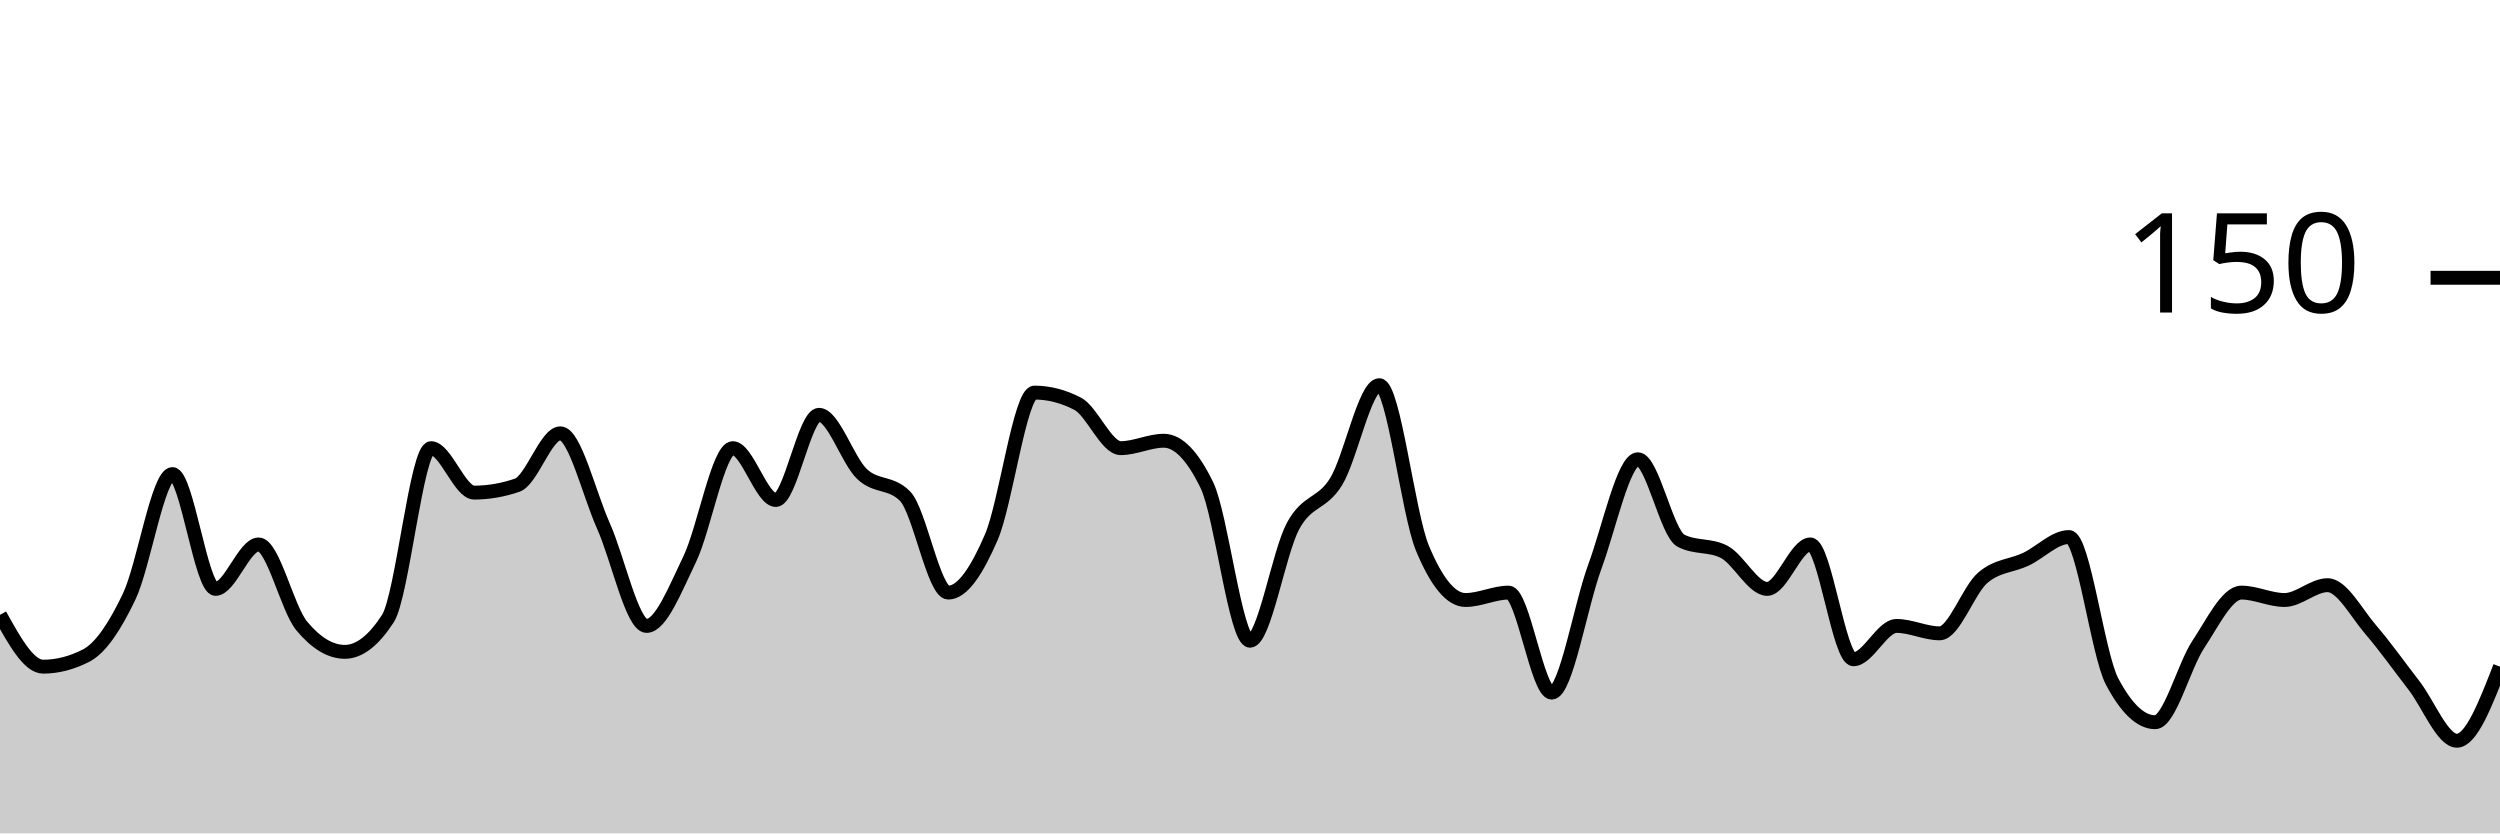
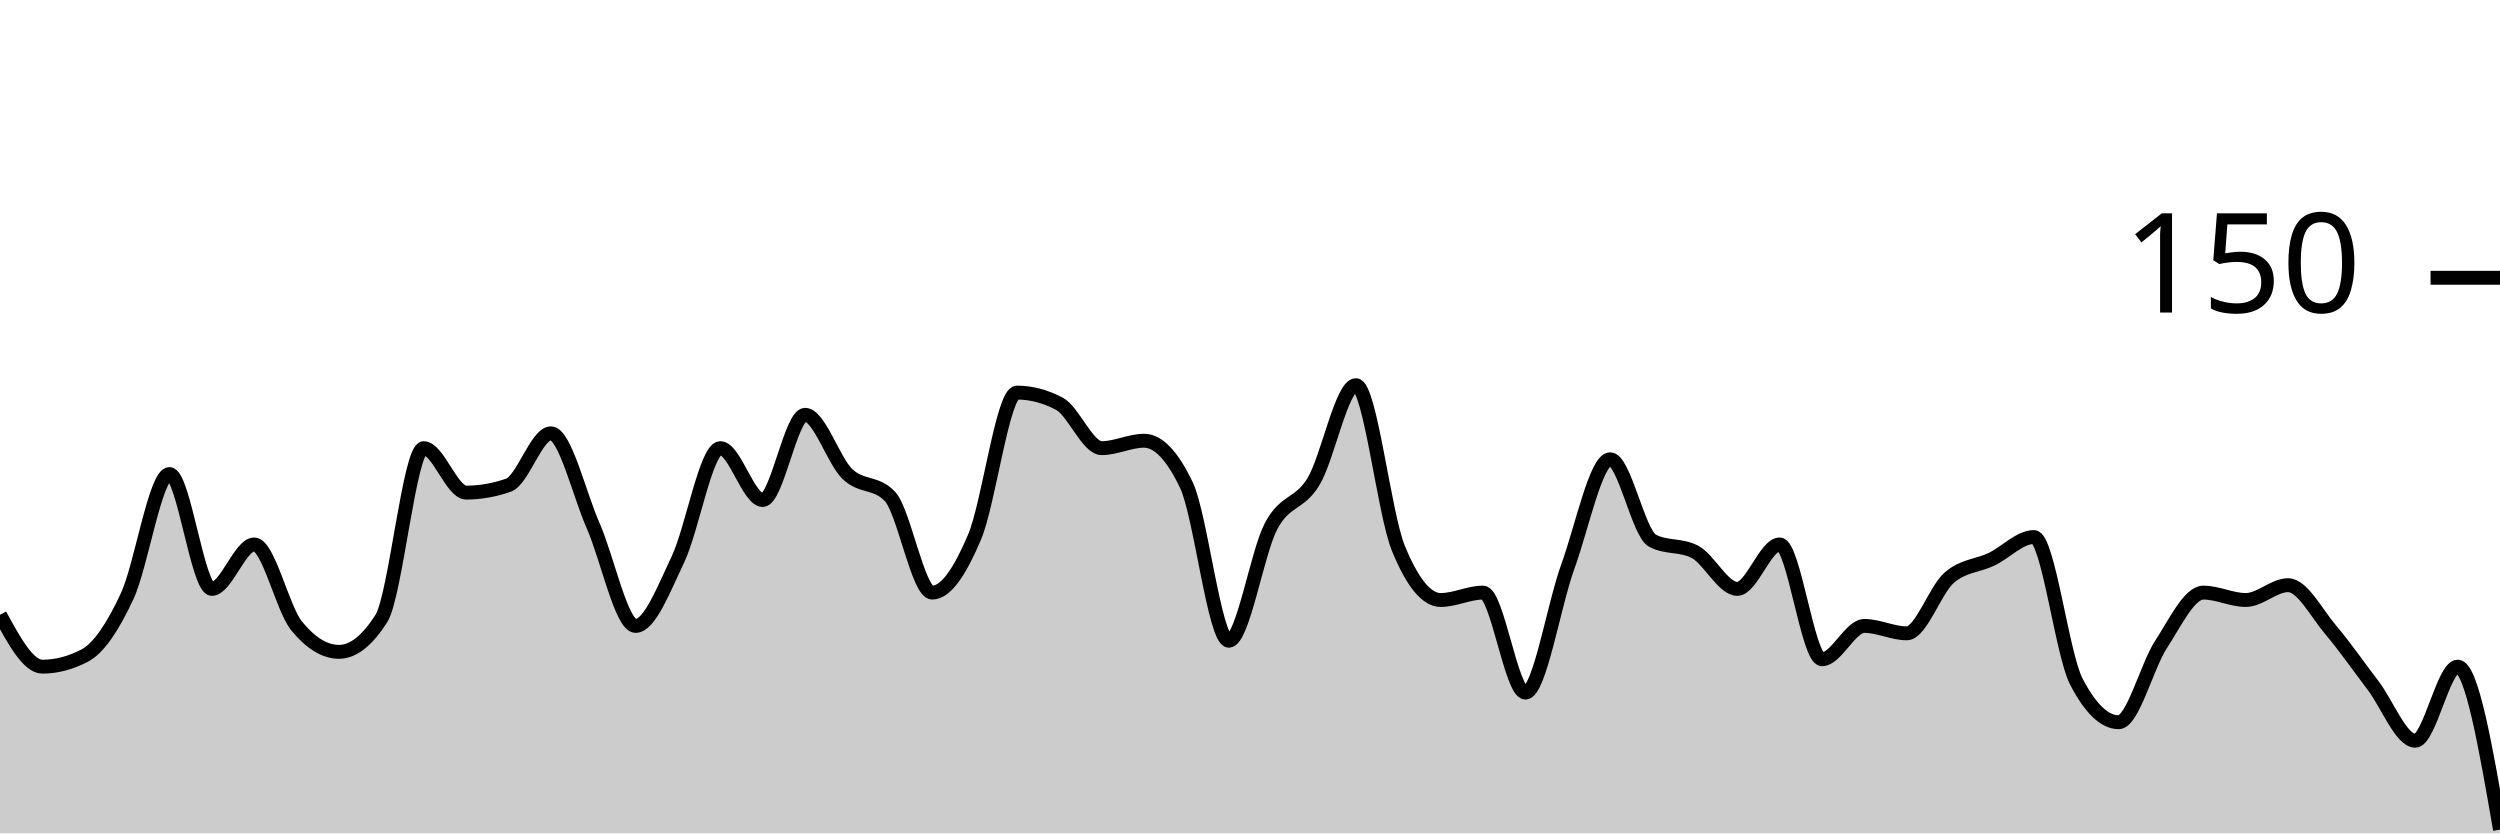
<svg xmlns="http://www.w3.org/2000/svg" viewBox="0 0 180 60">
  <g transform="translate(0,20)">
-     <path class="area" fill="rgba(0, 0, 0, 0.2)" d="M0,24.267C1.034,26.133,2.069,28,3.103,28C4.138,28,5.172,27.733,6.207,27.2C7.241,26.667,8.276,25.111,9.31,22.933C10.345,20.756,11.379,14.133,12.414,14.133C13.448,14.133,14.483,22.4,15.517,22.4C16.552,22.4,17.586,19.2,18.621,19.2C19.655,19.2,20.69,23.822,21.724,25.067C22.759,26.311,23.793,26.933,24.828,26.933C25.862,26.933,26.897,26.133,27.931,24.533C28.966,22.933,30,12.267,31.034,12.267C32.069,12.267,33.103,15.467,34.138,15.467C35.172,15.467,36.207,15.289,37.241,14.933C38.276,14.578,39.31,11.2,40.345,11.2C41.379,11.2,42.414,15.556,43.448,17.867C44.483,20.178,45.517,25.067,46.552,25.067C47.586,25.067,48.621,22.4,49.655,20.267C50.69,18.133,51.724,12.267,52.759,12.267C53.793,12.267,54.828,16,55.862,16C56.897,16,57.931,9.867,58.966,9.867C60,9.867,61.034,13.156,62.069,14.133C63.103,15.111,64.138,14.667,65.172,15.733C66.207,16.8,67.241,22.667,68.276,22.667C69.31,22.667,70.345,21.067,71.379,18.667C72.414,16.267,73.448,8.267,74.483,8.267C75.517,8.267,76.552,8.533,77.586,9.067C78.621,9.6,79.655,12.267,80.69,12.267C81.724,12.267,82.759,11.733,83.793,11.733C84.828,11.733,85.862,12.8,86.897,14.933C87.931,17.067,88.966,26.133,90,26.133C91.034,26.133,92.069,19.778,93.103,17.867C94.138,15.956,95.172,16.356,96.207,14.667C97.241,12.978,98.276,7.733,99.31,7.733C100.345,7.733,101.379,16.978,102.414,19.467C103.448,21.956,104.483,23.2,105.517,23.2C106.552,23.2,107.586,22.667,108.621,22.667C109.655,22.667,110.69,29.867,111.724,29.867C112.759,29.867,113.793,23.6,114.828,20.8C115.862,18,116.897,13.067,117.931,13.067C118.966,13.067,120,18.4,121.034,18.933C122.069,19.467,123.103,19.2,124.138,19.733C125.172,20.267,126.207,22.4,127.241,22.4C128.276,22.4,129.31,19.2,130.345,19.2C131.379,19.2,132.414,27.467,133.448,27.467C134.483,27.467,135.517,25.067,136.552,25.067C137.586,25.067,138.621,25.6,139.655,25.6C140.69,25.6,141.724,22.489,142.759,21.6C143.793,20.711,144.828,20.756,145.862,20.267C146.897,19.778,147.931,18.667,148.966,18.667C150,18.667,151.034,27.111,152.069,29.067C153.103,31.022,154.138,32,155.172,32C156.207,32,157.241,27.956,158.276,26.4C159.31,24.844,160.345,22.667,161.379,22.667C162.414,22.667,163.448,23.2,164.483,23.2C165.517,23.2,166.552,22.133,167.586,22.133C168.621,22.133,169.655,24.133,170.69,25.333C171.724,26.533,172.759,28,173.793,29.333C174.828,30.667,175.862,33.333,176.897,33.333C177.931,33.333,178.966,30.667,180,28L180,40C178.966,40,177.931,40,176.897,40C175.862,40,174.828,40,173.793,40C172.759,40,171.724,40,170.69,40C169.655,40,168.621,40,167.586,40C166.552,40,165.517,40,164.483,40C163.448,40,162.414,40,161.379,40C160.345,40,159.31,40,158.276,40C157.241,40,156.207,40,155.172,40C154.138,40,153.103,40,152.069,40C151.034,40,150,40,148.966,40C147.931,40,146.897,40,145.862,40C144.828,40,143.793,40,142.759,40C141.724,40,140.69,40,139.655,40C138.621,40,137.586,40,136.552,40C135.517,40,134.483,40,133.448,40C132.414,40,131.379,40,130.345,40C129.31,40,128.276,40,127.241,40C126.207,40,125.172,40,124.138,40C123.103,40,122.069,40,121.034,40C120,40,118.966,40,117.931,40C116.897,40,115.862,40,114.828,40C113.793,40,112.759,40,111.724,40C110.69,40,109.655,40,108.621,40C107.586,40,106.552,40,105.517,40C104.483,40,103.448,40,102.414,40C101.379,40,100.345,40,99.31,40C98.276,40,97.241,40,96.207,40C95.172,40,94.138,40,93.103,40C92.069,40,91.034,40,90,40C88.966,40,87.931,40,86.897,40C85.862,40,84.828,40,83.793,40C82.759,40,81.724,40,80.69,40C79.655,40,78.621,40,77.586,40C76.552,40,75.517,40,74.483,40C73.448,40,72.414,40,71.379,40C70.345,40,69.31,40,68.276,40C67.241,40,66.207,40,65.172,40C64.138,40,63.103,40,62.069,40C61.034,40,60,40,58.966,40C57.931,40,56.897,40,55.862,40C54.828,40,53.793,40,52.759,40C51.724,40,50.69,40,49.655,40C48.621,40,47.586,40,46.552,40C45.517,40,44.483,40,43.448,40C42.414,40,41.379,40,40.345,40C39.31,40,38.276,40,37.241,40C36.207,40,35.172,40,34.138,40C33.103,40,32.069,40,31.034,40C30,40,28.966,40,27.931,40C26.897,40,25.862,40,24.828,40C23.793,40,22.759,40,21.724,40C20.69,40,19.655,40,18.621,40C17.586,40,16.552,40,15.517,40C14.483,40,13.448,40,12.414,40C11.379,40,10.345,40,9.31,40C8.276,40,7.241,40,6.207,40C5.172,40,4.138,40,3.103,40C2.069,40,1.034,40,0,40Z" />
-     <path class="line" stroke="black" fill="none" d="M0,24.267C1.034,26.133,2.069,28,3.103,28C4.138,28,5.172,27.733,6.207,27.2C7.241,26.667,8.276,25.111,9.31,22.933C10.345,20.756,11.379,14.133,12.414,14.133C13.448,14.133,14.483,22.4,15.517,22.4C16.552,22.4,17.586,19.2,18.621,19.2C19.655,19.2,20.69,23.822,21.724,25.067C22.759,26.311,23.793,26.933,24.828,26.933C25.862,26.933,26.897,26.133,27.931,24.533C28.966,22.933,30,12.267,31.034,12.267C32.069,12.267,33.103,15.467,34.138,15.467C35.172,15.467,36.207,15.289,37.241,14.933C38.276,14.578,39.31,11.2,40.345,11.2C41.379,11.2,42.414,15.556,43.448,17.867C44.483,20.178,45.517,25.067,46.552,25.067C47.586,25.067,48.621,22.4,49.655,20.267C50.69,18.133,51.724,12.267,52.759,12.267C53.793,12.267,54.828,16,55.862,16C56.897,16,57.931,9.867,58.966,9.867C60,9.867,61.034,13.156,62.069,14.133C63.103,15.111,64.138,14.667,65.172,15.733C66.207,16.8,67.241,22.667,68.276,22.667C69.31,22.667,70.345,21.067,71.379,18.667C72.414,16.267,73.448,8.267,74.483,8.267C75.517,8.267,76.552,8.533,77.586,9.067C78.621,9.6,79.655,12.267,80.69,12.267C81.724,12.267,82.759,11.733,83.793,11.733C84.828,11.733,85.862,12.8,86.897,14.933C87.931,17.067,88.966,26.133,90,26.133C91.034,26.133,92.069,19.778,93.103,17.867C94.138,15.956,95.172,16.356,96.207,14.667C97.241,12.978,98.276,7.733,99.31,7.733C100.345,7.733,101.379,16.978,102.414,19.467C103.448,21.956,104.483,23.2,105.517,23.2C106.552,23.2,107.586,22.667,108.621,22.667C109.655,22.667,110.69,29.867,111.724,29.867C112.759,29.867,113.793,23.6,114.828,20.8C115.862,18,116.897,13.067,117.931,13.067C118.966,13.067,120,18.4,121.034,18.933C122.069,19.467,123.103,19.2,124.138,19.733C125.172,20.267,126.207,22.4,127.241,22.4C128.276,22.4,129.31,19.2,130.345,19.2C131.379,19.2,132.414,27.467,133.448,27.467C134.483,27.467,135.517,25.067,136.552,25.067C137.586,25.067,138.621,25.6,139.655,25.6C140.69,25.6,141.724,22.489,142.759,21.6C143.793,20.711,144.828,20.756,145.862,20.267C146.897,19.778,147.931,18.667,148.966,18.667C150,18.667,151.034,27.111,152.069,29.067C153.103,31.022,154.138,32,155.172,32C156.207,32,157.241,27.956,158.276,26.4C159.31,24.844,160.345,22.667,161.379,22.667C162.414,22.667,163.448,23.2,164.483,23.2C165.517,23.2,166.552,22.133,167.586,22.133C168.621,22.133,169.655,24.133,170.69,25.333C171.724,26.533,172.759,28,173.793,29.333C174.828,30.667,175.862,33.333,176.897,33.333C177.931,33.333,178.966,30.667,180,28" />
+     <path class="area" fill="rgba(0, 0, 0, 0.2)" d="M0,24.267C1.017,26.133,2.034,28,3.051,28C4.068,28,5.085,27.733,6.102,27.2C7.119,26.667,8.136,25.111,9.153,22.933C10.169,20.756,11.186,14.133,12.203,14.133C13.22,14.133,14.237,22.4,15.254,22.4C16.271,22.4,17.288,19.2,18.305,19.2C19.322,19.2,20.339,23.822,21.356,25.067C22.373,26.311,23.39,26.933,24.407,26.933C25.424,26.933,26.441,26.133,27.458,24.533C28.475,22.933,29.492,12.267,30.508,12.267C31.525,12.267,32.542,15.467,33.559,15.467C34.576,15.467,35.593,15.289,36.61,14.933C37.627,14.578,38.644,11.2,39.661,11.2C40.678,11.2,41.695,15.556,42.712,17.867C43.729,20.178,44.746,25.067,45.763,25.067C46.78,25.067,47.797,22.4,48.814,20.267C49.831,18.133,50.847,12.267,51.864,12.267C52.881,12.267,53.898,16,54.915,16C55.932,16,56.949,9.867,57.966,9.867C58.983,9.867,60,13.156,61.017,14.133C62.034,15.111,63.051,14.667,64.068,15.733C65.085,16.8,66.102,22.667,67.119,22.667C68.136,22.667,69.153,21.067,70.169,18.667C71.186,16.267,72.203,8.267,73.22,8.267C74.237,8.267,75.254,8.533,76.271,9.067C77.288,9.6,78.305,12.267,79.322,12.267C80.339,12.267,81.356,11.733,82.373,11.733C83.39,11.733,84.407,12.8,85.424,14.933C86.441,17.067,87.458,26.133,88.475,26.133C89.492,26.133,90.508,19.778,91.525,17.867C92.542,15.956,93.559,16.356,94.576,14.667C95.593,12.978,96.61,7.733,97.627,7.733C98.644,7.733,99.661,16.978,100.678,19.467C101.695,21.956,102.712,23.2,103.729,23.2C104.746,23.2,105.763,22.667,106.78,22.667C107.797,22.667,108.814,29.867,109.831,29.867C110.847,29.867,111.864,23.6,112.881,20.8C113.898,18,114.915,13.067,115.932,13.067C116.949,13.067,117.966,18.4,118.983,18.933C120,19.467,121.017,19.2,122.034,19.733C123.051,20.267,124.068,22.4,125.085,22.4C126.102,22.4,127.119,19.2,128.136,19.2C129.153,19.2,130.169,27.467,131.186,27.467C132.203,27.467,133.22,25.067,134.237,25.067C135.254,25.067,136.271,25.6,137.288,25.6C138.305,25.6,139.322,22.489,140.339,21.6C141.356,20.711,142.373,20.756,143.39,20.267C144.407,19.778,145.424,18.667,146.441,18.667C147.458,18.667,148.475,27.111,149.492,29.067C150.508,31.022,151.525,32,152.542,32C153.559,32,154.576,27.956,155.593,26.4C156.61,24.844,157.627,22.667,158.644,22.667C159.661,22.667,160.678,23.2,161.695,23.2C162.712,23.2,163.729,22.133,164.746,22.133C165.763,22.133,166.78,24.133,167.797,25.333C168.814,26.533,169.831,28,170.847,29.333C171.864,30.667,172.881,33.333,173.898,33.333C174.915,33.333,175.932,28,176.949,28C177.966,28,178.983,33.867,180,39.733L180,40C178.983,40,177.966,40,176.949,40C175.932,40,174.915,40,173.898,40C172.881,40,171.864,40,170.847,40C169.831,40,168.814,40,167.797,40C166.78,40,165.763,40,164.746,40C163.729,40,162.712,40,161.695,40C160.678,40,159.661,40,158.644,40C157.627,40,156.61,40,155.593,40C154.576,40,153.559,40,152.542,40C151.525,40,150.508,40,149.492,40C148.475,40,147.458,40,146.441,40C145.424,40,144.407,40,143.39,40C142.373,40,141.356,40,140.339,40C139.322,40,138.305,40,137.288,40C136.271,40,135.254,40,134.237,40C133.22,40,132.203,40,131.186,40C130.169,40,129.153,40,128.136,40C127.119,40,126.102,40,125.085,40C124.068,40,123.051,40,122.034,40C121.017,40,120,40,118.983,40C117.966,40,116.949,40,115.932,40C114.915,40,113.898,40,112.881,40C111.864,40,110.847,40,109.831,40C108.814,40,107.797,40,106.78,40C105.763,40,104.746,40,103.729,40C102.712,40,101.695,40,100.678,40C99.661,40,98.644,40,97.627,40C96.61,40,95.593,40,94.576,40C93.559,40,92.542,40,91.525,40C90.508,40,89.492,40,88.475,40C87.458,40,86.441,40,85.424,40C84.407,40,83.39,40,82.373,40C81.356,40,80.339,40,79.322,40C78.305,40,77.288,40,76.271,40C75.254,40,74.237,40,73.22,40C72.203,40,71.186,40,70.169,40C69.153,40,68.136,40,67.119,40C66.102,40,65.085,40,64.068,40C63.051,40,62.034,40,61.017,40C60,40,58.983,40,57.966,40C56.949,40,55.932,40,54.915,40C53.898,40,52.881,40,51.864,40C50.847,40,49.831,40,48.814,40C47.797,40,46.78,40,45.763,40C44.746,40,43.729,40,42.712,40C41.695,40,40.678,40,39.661,40C38.644,40,37.627,40,36.61,40C35.593,40,34.576,40,33.559,40C32.542,40,31.525,40,30.508,40C29.492,40,28.475,40,27.458,40C26.441,40,25.424,40,24.407,40C23.39,40,22.373,40,21.356,40C20.339,40,19.322,40,18.305,40C17.288,40,16.271,40,15.254,40C14.237,40,13.22,40,12.203,40C11.186,40,10.169,40,9.153,40C8.136,40,7.119,40,6.102,40C5.085,40,4.068,40,3.051,40C2.034,40,1.017,40,0,40Z" />
+     <path class="line" stroke="black" fill="none" d="M0,24.267C1.017,26.133,2.034,28,3.051,28C4.068,28,5.085,27.733,6.102,27.2C7.119,26.667,8.136,25.111,9.153,22.933C10.169,20.756,11.186,14.133,12.203,14.133C13.22,14.133,14.237,22.4,15.254,22.4C16.271,22.4,17.288,19.2,18.305,19.2C19.322,19.2,20.339,23.822,21.356,25.067C22.373,26.311,23.39,26.933,24.407,26.933C25.424,26.933,26.441,26.133,27.458,24.533C28.475,22.933,29.492,12.267,30.508,12.267C31.525,12.267,32.542,15.467,33.559,15.467C34.576,15.467,35.593,15.289,36.61,14.933C37.627,14.578,38.644,11.2,39.661,11.2C40.678,11.2,41.695,15.556,42.712,17.867C43.729,20.178,44.746,25.067,45.763,25.067C46.78,25.067,47.797,22.4,48.814,20.267C49.831,18.133,50.847,12.267,51.864,12.267C52.881,12.267,53.898,16,54.915,16C55.932,16,56.949,9.867,57.966,9.867C58.983,9.867,60,13.156,61.017,14.133C62.034,15.111,63.051,14.667,64.068,15.733C65.085,16.8,66.102,22.667,67.119,22.667C68.136,22.667,69.153,21.067,70.169,18.667C71.186,16.267,72.203,8.267,73.22,8.267C74.237,8.267,75.254,8.533,76.271,9.067C77.288,9.6,78.305,12.267,79.322,12.267C80.339,12.267,81.356,11.733,82.373,11.733C83.39,11.733,84.407,12.8,85.424,14.933C86.441,17.067,87.458,26.133,88.475,26.133C89.492,26.133,90.508,19.778,91.525,17.867C92.542,15.956,93.559,16.356,94.576,14.667C95.593,12.978,96.61,7.733,97.627,7.733C98.644,7.733,99.661,16.978,100.678,19.467C101.695,21.956,102.712,23.2,103.729,23.2C104.746,23.2,105.763,22.667,106.78,22.667C107.797,22.667,108.814,29.867,109.831,29.867C110.847,29.867,111.864,23.6,112.881,20.8C113.898,18,114.915,13.067,115.932,13.067C116.949,13.067,117.966,18.4,118.983,18.933C120,19.467,121.017,19.2,122.034,19.733C123.051,20.267,124.068,22.4,125.085,22.4C126.102,22.4,127.119,19.2,128.136,19.2C129.153,19.2,130.169,27.467,131.186,27.467C132.203,27.467,133.22,25.067,134.237,25.067C135.254,25.067,136.271,25.6,137.288,25.6C138.305,25.6,139.322,22.489,140.339,21.6C141.356,20.711,142.373,20.756,143.39,20.267C144.407,19.778,145.424,18.667,146.441,18.667C147.458,18.667,148.475,27.111,149.492,29.067C150.508,31.022,151.525,32,152.542,32C153.559,32,154.576,27.956,155.593,26.4C156.61,24.844,157.627,22.667,158.644,22.667C159.661,22.667,160.678,23.2,161.695,23.2C162.712,23.2,163.729,22.133,164.746,22.133C165.763,22.133,166.78,24.133,167.797,25.333C168.814,26.533,169.831,28,170.847,29.333C171.864,30.667,172.881,33.333,173.898,33.333C174.915,33.333,175.932,28,176.949,28C177.966,28,178.983,33.867,180,39.733" />
    <path class="axis-ceiling" stroke-width="1" stroke="black" fill="none" d="M175,0L180,0" />
    <text class="axis-ceiling-label" font-family="sans-serif" text-anchor="end" font-size="10px" x="170" y="2.5">150</text>
  </g>
</svg>
